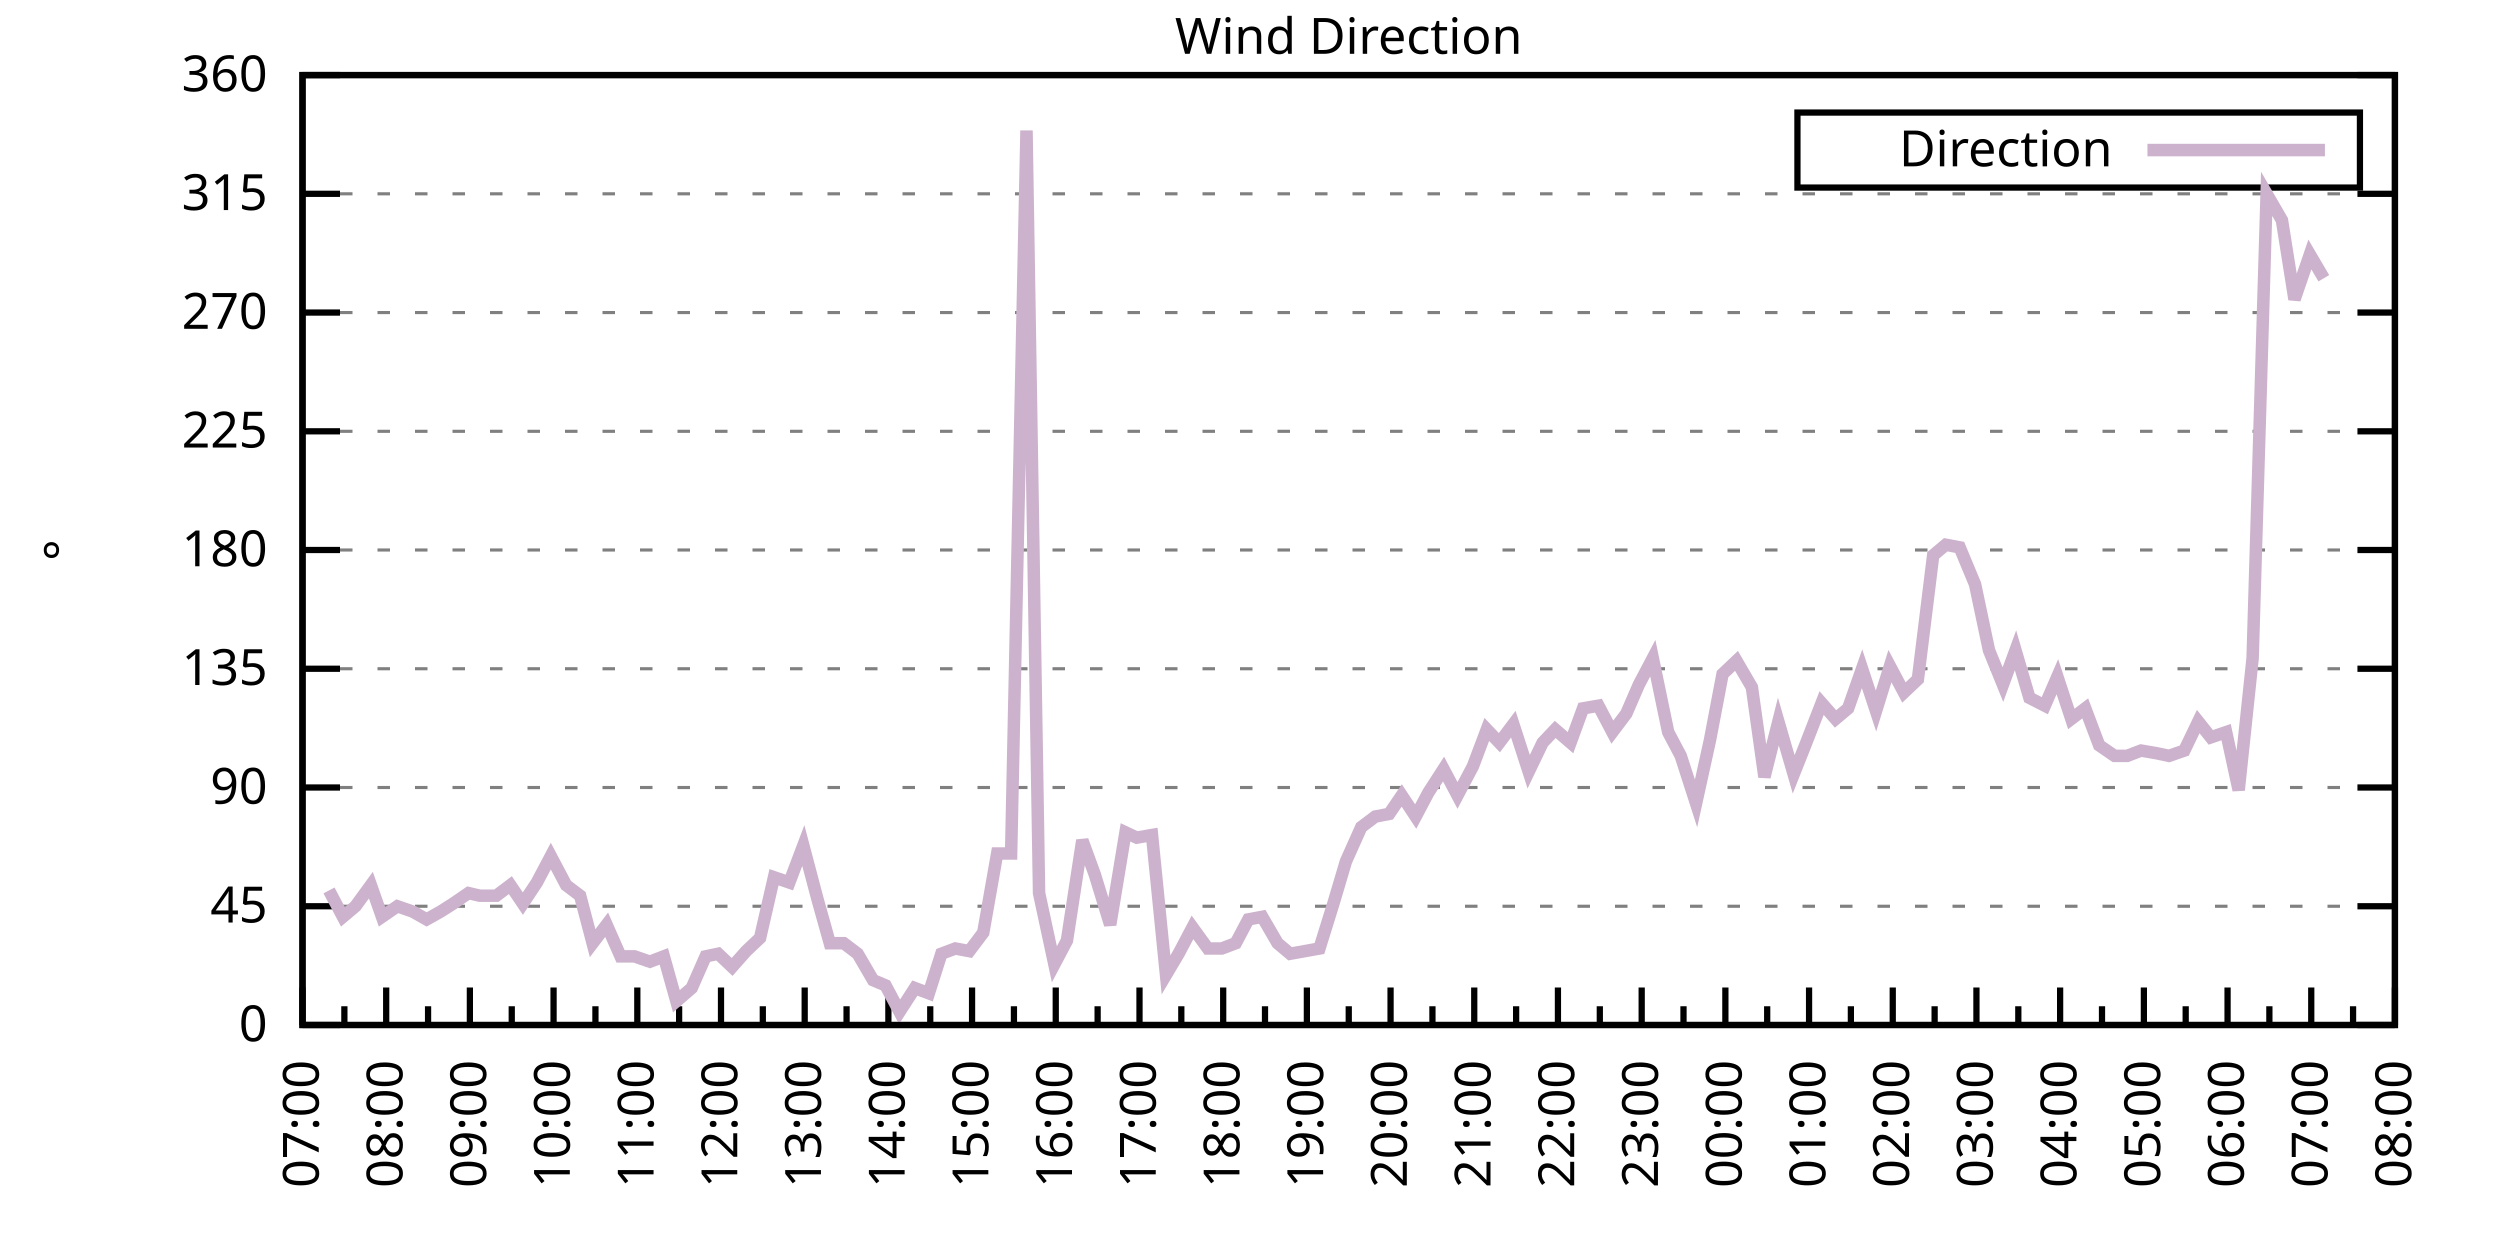
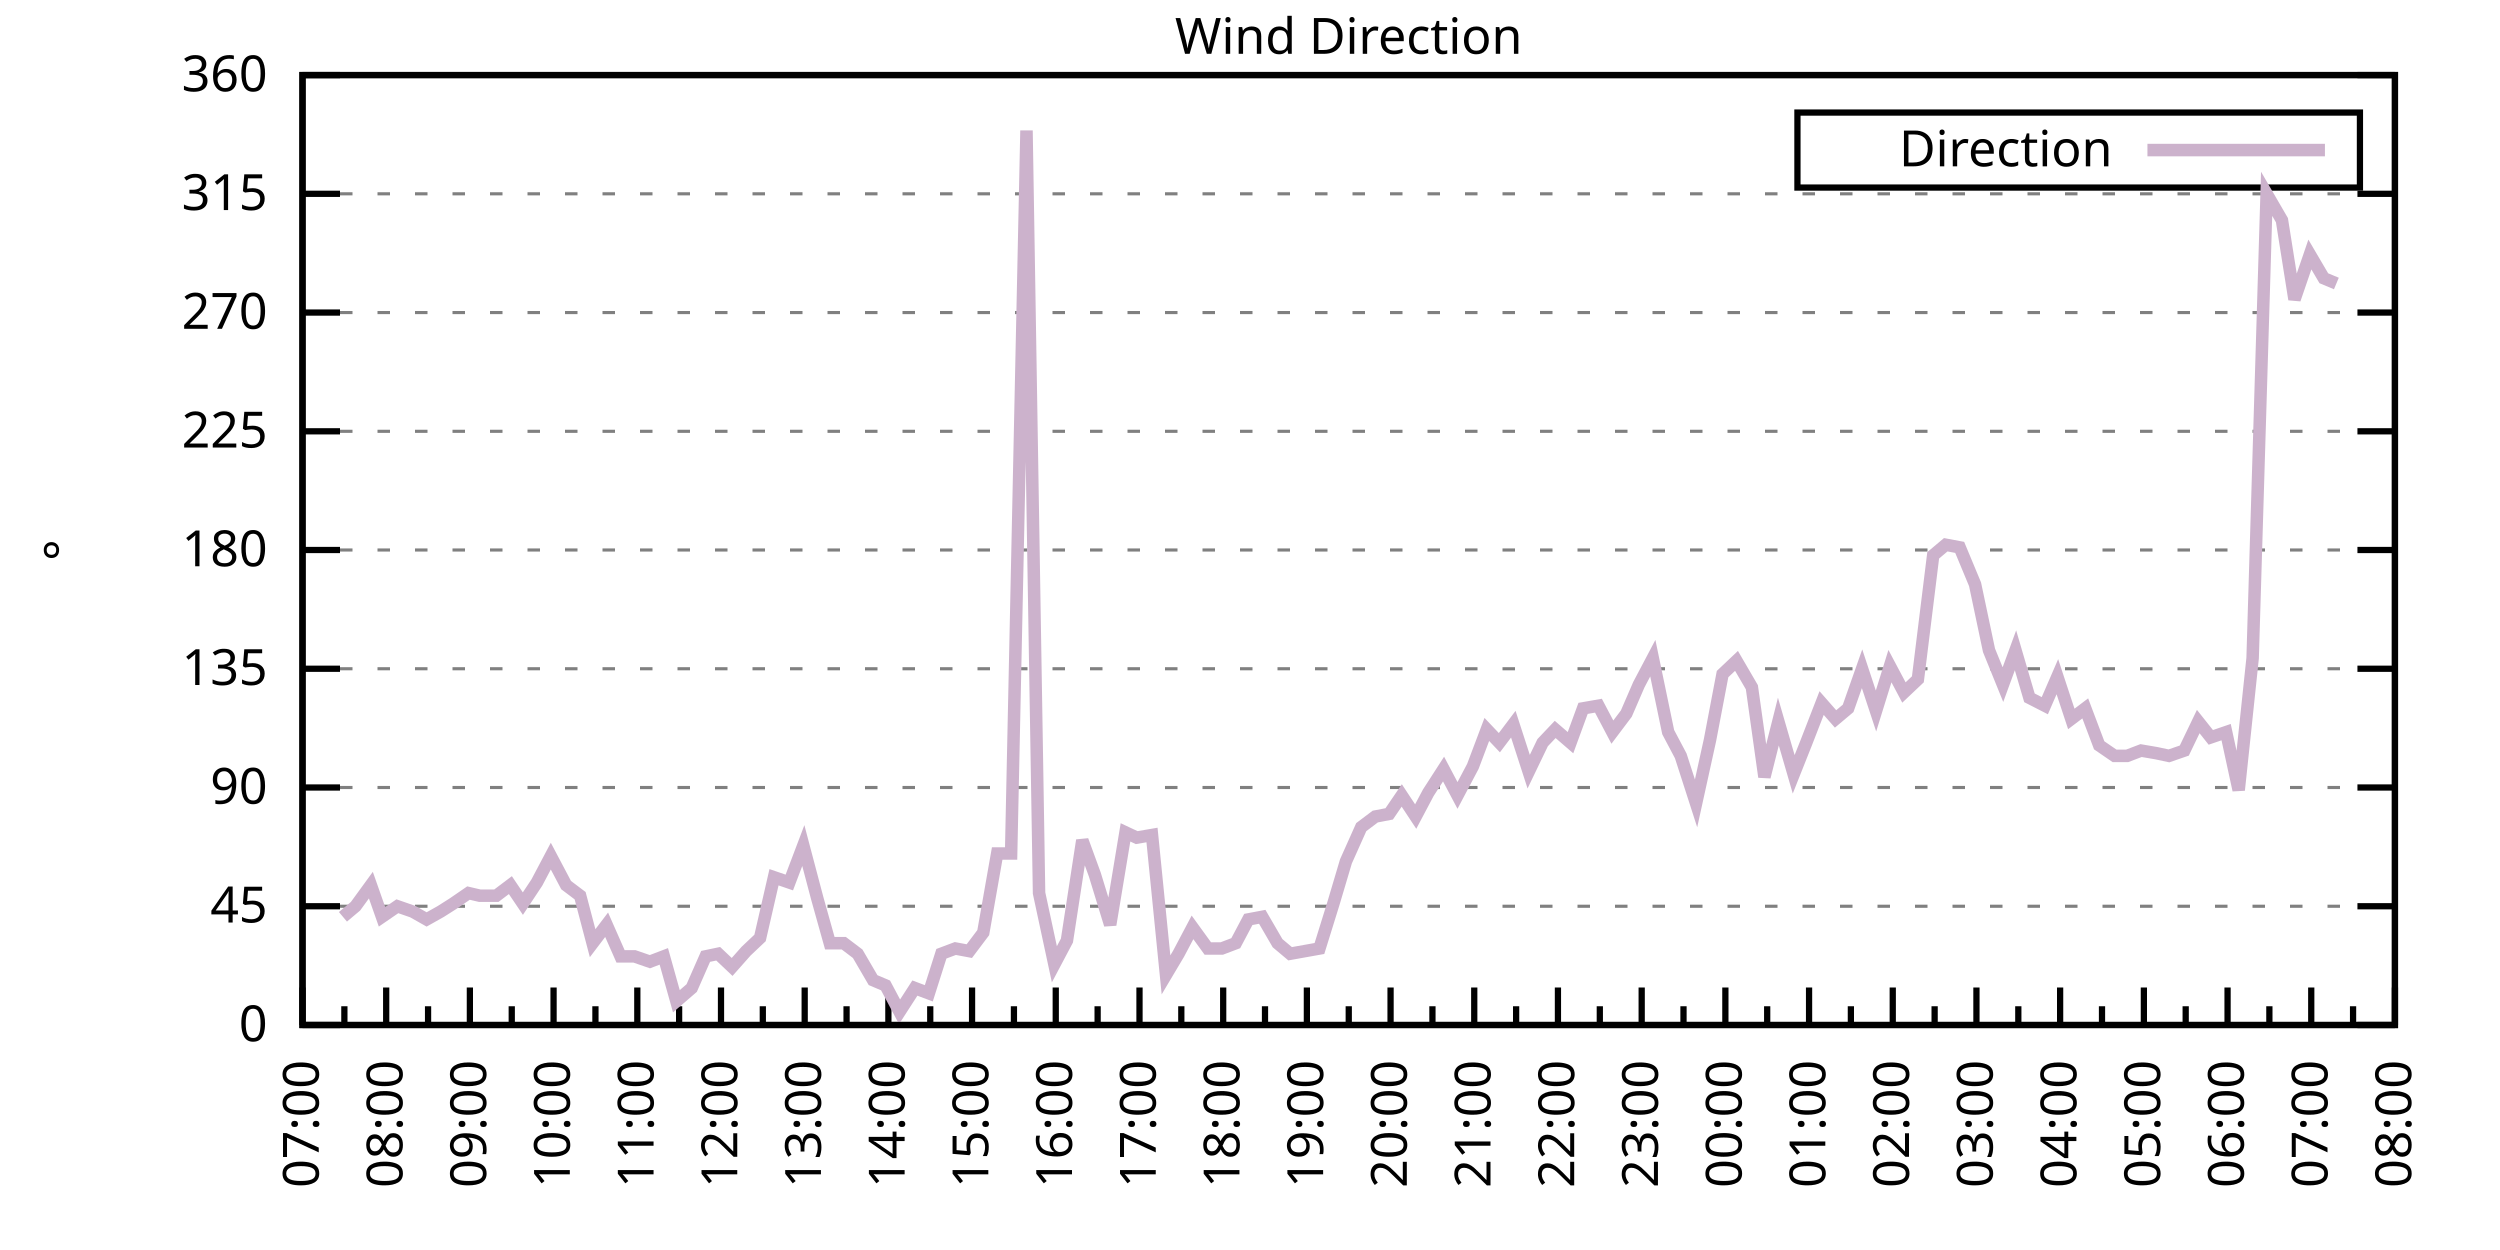
<svg xmlns="http://www.w3.org/2000/svg" xmlns:xlink="http://www.w3.org/1999/xlink" width="400" height="200" viewBox="0 0 400 200">
  <g id="gnuplot_canvas">
    <rect x="0" y="0" width="400" height="200" fill="none" />
    <defs>
      <circle id="gpDot" r="0.5" stroke-width="0.5" stroke="currentColor" />
      <path id="gpPt0" stroke-width="0.333" stroke="currentColor" d="M-1,0 h2 M0,-1 v2" />
      <path id="gpPt1" stroke-width="0.333" stroke="currentColor" d="M-1,-1 L1,1 M1,-1 L-1,1" />
      <path id="gpPt2" stroke-width="0.333" stroke="currentColor" d="M-1,0 L1,0 M0,-1 L0,1 M-1,-1 L1,1 M-1,1 L1,-1" />
      <rect id="gpPt3" stroke-width="0.333" stroke="currentColor" x="-1" y="-1" width="2" height="2" />
      <rect id="gpPt4" stroke-width="0.333" stroke="currentColor" fill="currentColor" x="-1" y="-1" width="2" height="2" />
      <circle id="gpPt5" stroke-width="0.333" stroke="currentColor" cx="0" cy="0" r="1" />
      <use xlink:href="#gpPt5" id="gpPt6" fill="currentColor" stroke="none" />
      <path id="gpPt7" stroke-width="0.333" stroke="currentColor" d="M0,-1.33 L-1.33,0.67 L1.33,0.67 z" />
      <use xlink:href="#gpPt7" id="gpPt8" fill="currentColor" stroke="none" />
      <use xlink:href="#gpPt7" id="gpPt9" stroke="currentColor" transform="rotate(180)" />
      <use xlink:href="#gpPt9" id="gpPt10" fill="currentColor" stroke="none" />
      <use xlink:href="#gpPt3" id="gpPt11" stroke="currentColor" transform="rotate(45)" />
      <use xlink:href="#gpPt11" id="gpPt12" fill="currentColor" stroke="none" />
      <path id="gpPt13" stroke-width="0.333" stroke="currentColor" d="M0,1.330 L1.265,0.411 L0.782,-1.067 L-0.782,-1.076 L-1.265,0.411 z" />
      <use xlink:href="#gpPt13" id="gpPt14" fill="currentColor" stroke="none" />
      <filter id="textbox" filterUnits="objectBoundingBox" x="0" y="0" height="1" width="1">
        <feFlood flood-color="white" flood-opacity="1" result="bgnd" />
        <feComposite in="SourceGraphic" in2="bgnd" operator="atop" />
      </filter>
      <filter id="greybox" filterUnits="objectBoundingBox" x="0" y="0" height="1" width="1">
        <feFlood flood-color="lightgrey" flood-opacity="1" result="grey" />
        <feComposite in="SourceGraphic" in2="grey" operator="atop" />
      </filter>
    </defs>
    <g fill="none" color="white" stroke="currentColor" stroke-width="1.00" stroke-linecap="butt" stroke-linejoin="miter">
</g>
    <g fill="none" color="black" stroke="currentColor" stroke-width="1.00" stroke-linecap="butt" stroke-linejoin="miter">
      <g stroke="none" shape-rendering="crispEdges">
        <polygon fill="rgb(255, 255, 255)" points="48.40,164.00 383.18,164.00 383.18,12.02 48.40,12.02 " />
      </g>
    </g>
    <g fill="none" color="black" stroke="currentColor" stroke-width="1.00" stroke-linecap="butt" stroke-linejoin="miter">
</g>
    <g fill="none" color="black" stroke="black" stroke-width="0.50" stroke-linecap="butt" stroke-linejoin="miter">
</g>
    <g fill="none" color="gray" stroke="currentColor" stroke-width="0.50" stroke-linecap="butt" stroke-linejoin="miter">
      <path stroke="gray" stroke-dasharray="2,4" class="gridline" d="M48.40,164.00 L383.19,164.00  " />
    </g>
    <g fill="none" color="gray" stroke="gray" stroke-width="1.00" stroke-linecap="butt" stroke-linejoin="miter">
</g>
    <g fill="none" color="black" stroke="currentColor" stroke-width="1.00" stroke-linecap="butt" stroke-linejoin="miter">
      <path stroke="black" d="M48.40,164.00 L54.40,164.00 M383.19,164.00 L377.19,164.00  " />
      <g transform="translate(42.80,166.60)" stroke="none" fill="black" font-family="Sans" font-size="8.00" text-anchor="end">
        <text>
          <tspan font-family="Sans"> 0</tspan>
        </text>
      </g>
    </g>
    <g fill="none" color="black" stroke="currentColor" stroke-width="1.00" stroke-linecap="butt" stroke-linejoin="miter">
</g>
    <g fill="none" color="black" stroke="black" stroke-width="0.50" stroke-linecap="butt" stroke-linejoin="miter">
</g>
    <g fill="none" color="gray" stroke="currentColor" stroke-width="0.50" stroke-linecap="butt" stroke-linejoin="miter">
      <path stroke="gray" stroke-dasharray="2,4" class="gridline" d="M48.40,145.00 L383.19,145.00  " />
    </g>
    <g fill="none" color="gray" stroke="gray" stroke-width="1.00" stroke-linecap="butt" stroke-linejoin="miter">
</g>
    <g fill="none" color="black" stroke="currentColor" stroke-width="1.00" stroke-linecap="butt" stroke-linejoin="miter">
      <path stroke="black" d="M48.40,145.00 L54.40,145.00 M383.19,145.00 L377.19,145.00  " />
      <g transform="translate(42.80,147.60)" stroke="none" fill="black" font-family="Sans" font-size="8.00" text-anchor="end">
        <text>
          <tspan font-family="Sans"> 45</tspan>
        </text>
      </g>
    </g>
    <g fill="none" color="black" stroke="currentColor" stroke-width="1.00" stroke-linecap="butt" stroke-linejoin="miter">
</g>
    <g fill="none" color="black" stroke="black" stroke-width="0.50" stroke-linecap="butt" stroke-linejoin="miter">
</g>
    <g fill="none" color="gray" stroke="currentColor" stroke-width="0.50" stroke-linecap="butt" stroke-linejoin="miter">
      <path stroke="gray" stroke-dasharray="2,4" class="gridline" d="M48.40,126.00 L383.19,126.00  " />
    </g>
    <g fill="none" color="gray" stroke="gray" stroke-width="1.00" stroke-linecap="butt" stroke-linejoin="miter">
</g>
    <g fill="none" color="black" stroke="currentColor" stroke-width="1.00" stroke-linecap="butt" stroke-linejoin="miter">
      <path stroke="black" d="M48.40,126.00 L54.40,126.00 M383.19,126.00 L377.19,126.00  " />
      <g transform="translate(42.80,128.60)" stroke="none" fill="black" font-family="Sans" font-size="8.00" text-anchor="end">
        <text>
          <tspan font-family="Sans"> 90</tspan>
        </text>
      </g>
    </g>
    <g fill="none" color="black" stroke="currentColor" stroke-width="1.00" stroke-linecap="butt" stroke-linejoin="miter">
</g>
    <g fill="none" color="black" stroke="black" stroke-width="0.50" stroke-linecap="butt" stroke-linejoin="miter">
</g>
    <g fill="none" color="gray" stroke="currentColor" stroke-width="0.50" stroke-linecap="butt" stroke-linejoin="miter">
      <path stroke="gray" stroke-dasharray="2,4" class="gridline" d="M48.40,107.00 L383.19,107.00  " />
    </g>
    <g fill="none" color="gray" stroke="gray" stroke-width="1.00" stroke-linecap="butt" stroke-linejoin="miter">
</g>
    <g fill="none" color="black" stroke="currentColor" stroke-width="1.00" stroke-linecap="butt" stroke-linejoin="miter">
      <path stroke="black" d="M48.40,107.00 L54.40,107.00 M383.19,107.00 L377.19,107.00  " />
      <g transform="translate(42.80,109.60)" stroke="none" fill="black" font-family="Sans" font-size="8.00" text-anchor="end">
        <text>
          <tspan font-family="Sans"> 135</tspan>
        </text>
      </g>
    </g>
    <g fill="none" color="black" stroke="currentColor" stroke-width="1.00" stroke-linecap="butt" stroke-linejoin="miter">
</g>
    <g fill="none" color="black" stroke="black" stroke-width="0.50" stroke-linecap="butt" stroke-linejoin="miter">
</g>
    <g fill="none" color="gray" stroke="currentColor" stroke-width="0.50" stroke-linecap="butt" stroke-linejoin="miter">
      <path stroke="gray" stroke-dasharray="2,4" class="gridline" d="M48.40,88.00 L383.19,88.00  " />
    </g>
    <g fill="none" color="gray" stroke="gray" stroke-width="1.00" stroke-linecap="butt" stroke-linejoin="miter">
</g>
    <g fill="none" color="black" stroke="currentColor" stroke-width="1.00" stroke-linecap="butt" stroke-linejoin="miter">
      <path stroke="black" d="M48.40,88.00 L54.40,88.00 M383.19,88.00 L377.19,88.00  " />
      <g transform="translate(42.80,90.60)" stroke="none" fill="black" font-family="Sans" font-size="8.00" text-anchor="end">
        <text>
          <tspan font-family="Sans"> 180</tspan>
        </text>
      </g>
    </g>
    <g fill="none" color="black" stroke="currentColor" stroke-width="1.00" stroke-linecap="butt" stroke-linejoin="miter">
</g>
    <g fill="none" color="black" stroke="black" stroke-width="0.50" stroke-linecap="butt" stroke-linejoin="miter">
</g>
    <g fill="none" color="gray" stroke="currentColor" stroke-width="0.50" stroke-linecap="butt" stroke-linejoin="miter">
      <path stroke="gray" stroke-dasharray="2,4" class="gridline" d="M48.40,69.01 L383.19,69.01  " />
    </g>
    <g fill="none" color="gray" stroke="gray" stroke-width="1.00" stroke-linecap="butt" stroke-linejoin="miter">
</g>
    <g fill="none" color="black" stroke="currentColor" stroke-width="1.00" stroke-linecap="butt" stroke-linejoin="miter">
      <path stroke="black" d="M48.40,69.01 L54.40,69.01 M383.19,69.01 L377.19,69.01  " />
      <g transform="translate(42.80,71.61)" stroke="none" fill="black" font-family="Sans" font-size="8.00" text-anchor="end">
        <text>
          <tspan font-family="Sans"> 225</tspan>
        </text>
      </g>
    </g>
    <g fill="none" color="black" stroke="currentColor" stroke-width="1.00" stroke-linecap="butt" stroke-linejoin="miter">
</g>
    <g fill="none" color="black" stroke="black" stroke-width="0.50" stroke-linecap="butt" stroke-linejoin="miter">
</g>
    <g fill="none" color="gray" stroke="currentColor" stroke-width="0.50" stroke-linecap="butt" stroke-linejoin="miter">
      <path stroke="gray" stroke-dasharray="2,4" class="gridline" d="M48.40,50.01 L383.19,50.01  " />
    </g>
    <g fill="none" color="gray" stroke="gray" stroke-width="1.00" stroke-linecap="butt" stroke-linejoin="miter">
</g>
    <g fill="none" color="black" stroke="currentColor" stroke-width="1.00" stroke-linecap="butt" stroke-linejoin="miter">
      <path stroke="black" d="M48.40,50.01 L54.40,50.01 M383.19,50.01 L377.19,50.01  " />
      <g transform="translate(42.80,52.61)" stroke="none" fill="black" font-family="Sans" font-size="8.00" text-anchor="end">
        <text>
          <tspan font-family="Sans"> 270</tspan>
        </text>
      </g>
    </g>
    <g fill="none" color="black" stroke="currentColor" stroke-width="1.00" stroke-linecap="butt" stroke-linejoin="miter">
</g>
    <g fill="none" color="black" stroke="black" stroke-width="0.50" stroke-linecap="butt" stroke-linejoin="miter">
</g>
    <g fill="none" color="gray" stroke="currentColor" stroke-width="0.50" stroke-linecap="butt" stroke-linejoin="miter">
      <path stroke="gray" stroke-dasharray="2,4" class="gridline" d="M48.40,31.01 L383.19,31.01  " />
    </g>
    <g fill="none" color="gray" stroke="gray" stroke-width="1.00" stroke-linecap="butt" stroke-linejoin="miter">
</g>
    <g fill="none" color="black" stroke="currentColor" stroke-width="1.00" stroke-linecap="butt" stroke-linejoin="miter">
      <path stroke="black" d="M48.40,31.01 L54.40,31.01 M383.19,31.01 L377.19,31.01  " />
      <g transform="translate(42.80,33.61)" stroke="none" fill="black" font-family="Sans" font-size="8.00" text-anchor="end">
        <text>
          <tspan font-family="Sans"> 315</tspan>
        </text>
      </g>
    </g>
    <g fill="none" color="black" stroke="currentColor" stroke-width="1.00" stroke-linecap="butt" stroke-linejoin="miter">
</g>
    <g fill="none" color="black" stroke="black" stroke-width="0.50" stroke-linecap="butt" stroke-linejoin="miter">
</g>
    <g fill="none" color="gray" stroke="currentColor" stroke-width="0.50" stroke-linecap="butt" stroke-linejoin="miter">
      <path stroke="gray" stroke-dasharray="2,4" class="gridline" d="M48.40,12.01 L383.19,12.01  " />
    </g>
    <g fill="none" color="gray" stroke="gray" stroke-width="1.00" stroke-linecap="butt" stroke-linejoin="miter">
</g>
    <g fill="none" color="black" stroke="currentColor" stroke-width="1.00" stroke-linecap="butt" stroke-linejoin="miter">
      <path stroke="black" d="M48.40,12.01 L54.40,12.01 M383.19,12.01 L377.19,12.01  " />
      <g transform="translate(42.80,14.61)" stroke="none" fill="black" font-family="Sans" font-size="8.00" text-anchor="end">
        <text>
          <tspan font-family="Sans"> 360</tspan>
        </text>
      </g>
    </g>
    <g fill="none" color="black" stroke="currentColor" stroke-width="1.00" stroke-linecap="butt" stroke-linejoin="miter">
      <path stroke="black" d="M48.40,164.00 L48.40,158.00  " />
      <g transform="translate(51.00,169.60) rotate(270)" stroke="none" fill="black" font-family="Sans" font-size="8.00" text-anchor="end">
        <text>
          <tspan font-family="Sans">07:00</tspan>
        </text>
      </g>
    </g>
    <g fill="none" color="black" stroke="currentColor" stroke-width="1.00" stroke-linecap="butt" stroke-linejoin="miter">
      <path stroke="black" d="M55.10,164.00 L55.10,161.00 M61.79,164.00 L61.79,158.00  " />
      <g transform="translate(64.39,169.60) rotate(270)" stroke="none" fill="black" font-family="Sans" font-size="8.00" text-anchor="end">
        <text>
          <tspan font-family="Sans">08:00</tspan>
        </text>
      </g>
    </g>
    <g fill="none" color="black" stroke="currentColor" stroke-width="1.00" stroke-linecap="butt" stroke-linejoin="miter">
      <path stroke="black" d="M68.49,164.00 L68.49,161.00 M75.18,164.00 L75.18,158.00  " />
      <g transform="translate(77.78,169.60) rotate(270)" stroke="none" fill="black" font-family="Sans" font-size="8.00" text-anchor="end">
        <text>
          <tspan font-family="Sans">09:00</tspan>
        </text>
      </g>
    </g>
    <g fill="none" color="black" stroke="currentColor" stroke-width="1.00" stroke-linecap="butt" stroke-linejoin="miter">
      <path stroke="black" d="M81.88,164.00 L81.88,161.00 M88.57,164.00 L88.57,158.00  " />
      <g transform="translate(91.17,169.60) rotate(270)" stroke="none" fill="black" font-family="Sans" font-size="8.00" text-anchor="end">
        <text>
          <tspan font-family="Sans">10:00</tspan>
        </text>
      </g>
    </g>
    <g fill="none" color="black" stroke="currentColor" stroke-width="1.00" stroke-linecap="butt" stroke-linejoin="miter">
      <path stroke="black" d="M95.27,164.00 L95.27,161.00 M101.97,164.00 L101.97,158.00  " />
      <g transform="translate(104.57,169.60) rotate(270)" stroke="none" fill="black" font-family="Sans" font-size="8.00" text-anchor="end">
        <text>
          <tspan font-family="Sans">11:00</tspan>
        </text>
      </g>
    </g>
    <g fill="none" color="black" stroke="currentColor" stroke-width="1.00" stroke-linecap="butt" stroke-linejoin="miter">
      <path stroke="black" d="M108.66,164.00 L108.66,161.00 M115.36,164.00 L115.36,158.00  " />
      <g transform="translate(117.96,169.60) rotate(270)" stroke="none" fill="black" font-family="Sans" font-size="8.00" text-anchor="end">
        <text>
          <tspan font-family="Sans">12:00</tspan>
        </text>
      </g>
    </g>
    <g fill="none" color="black" stroke="currentColor" stroke-width="1.00" stroke-linecap="butt" stroke-linejoin="miter">
      <path stroke="black" d="M122.05,164.00 L122.05,161.00 M128.75,164.00 L128.75,158.00  " />
      <g transform="translate(131.35,169.60) rotate(270)" stroke="none" fill="black" font-family="Sans" font-size="8.00" text-anchor="end">
        <text>
          <tspan font-family="Sans">13:00</tspan>
        </text>
      </g>
    </g>
    <g fill="none" color="black" stroke="currentColor" stroke-width="1.00" stroke-linecap="butt" stroke-linejoin="miter">
      <path stroke="black" d="M135.45,164.00 L135.45,161.00 M142.14,164.00 L142.14,158.00  " />
      <g transform="translate(144.74,169.60) rotate(270)" stroke="none" fill="black" font-family="Sans" font-size="8.00" text-anchor="end">
        <text>
          <tspan font-family="Sans">14:00</tspan>
        </text>
      </g>
    </g>
    <g fill="none" color="black" stroke="currentColor" stroke-width="1.00" stroke-linecap="butt" stroke-linejoin="miter">
      <path stroke="black" d="M148.84,164.00 L148.84,161.00 M155.53,164.00 L155.53,158.00  " />
      <g transform="translate(158.13,169.60) rotate(270)" stroke="none" fill="black" font-family="Sans" font-size="8.00" text-anchor="end">
        <text>
          <tspan font-family="Sans">15:00</tspan>
        </text>
      </g>
    </g>
    <g fill="none" color="black" stroke="currentColor" stroke-width="1.00" stroke-linecap="butt" stroke-linejoin="miter">
      <path stroke="black" d="M162.23,164.00 L162.23,161.00 M168.92,164.00 L168.92,158.00  " />
      <g transform="translate(171.52,169.60) rotate(270)" stroke="none" fill="black" font-family="Sans" font-size="8.00" text-anchor="end">
        <text>
          <tspan font-family="Sans">16:00</tspan>
        </text>
      </g>
    </g>
    <g fill="none" color="black" stroke="currentColor" stroke-width="1.00" stroke-linecap="butt" stroke-linejoin="miter">
      <path stroke="black" d="M175.62,164.00 L175.62,161.00 M182.32,164.00 L182.32,158.00  " />
      <g transform="translate(184.92,169.60) rotate(270)" stroke="none" fill="black" font-family="Sans" font-size="8.00" text-anchor="end">
        <text>
          <tspan font-family="Sans">17:00</tspan>
        </text>
      </g>
    </g>
    <g fill="none" color="black" stroke="currentColor" stroke-width="1.00" stroke-linecap="butt" stroke-linejoin="miter">
      <path stroke="black" d="M189.01,164.00 L189.01,161.00 M195.71,164.00 L195.71,158.00  " />
      <g transform="translate(198.31,169.60) rotate(270)" stroke="none" fill="black" font-family="Sans" font-size="8.00" text-anchor="end">
        <text>
          <tspan font-family="Sans">18:00</tspan>
        </text>
      </g>
    </g>
    <g fill="none" color="black" stroke="currentColor" stroke-width="1.00" stroke-linecap="butt" stroke-linejoin="miter">
      <path stroke="black" d="M202.40,164.00 L202.40,161.00 M209.10,164.00 L209.10,158.00  " />
      <g transform="translate(211.70,169.60) rotate(270)" stroke="none" fill="black" font-family="Sans" font-size="8.00" text-anchor="end">
        <text>
          <tspan font-family="Sans">19:00</tspan>
        </text>
      </g>
    </g>
    <g fill="none" color="black" stroke="currentColor" stroke-width="1.00" stroke-linecap="butt" stroke-linejoin="miter">
      <path stroke="black" d="M215.80,164.00 L215.80,161.00 M222.49,164.00 L222.49,158.00  " />
      <g transform="translate(225.09,169.60) rotate(270)" stroke="none" fill="black" font-family="Sans" font-size="8.00" text-anchor="end">
        <text>
          <tspan font-family="Sans">20:00</tspan>
        </text>
      </g>
    </g>
    <g fill="none" color="black" stroke="currentColor" stroke-width="1.00" stroke-linecap="butt" stroke-linejoin="miter">
      <path stroke="black" d="M229.19,164.00 L229.19,161.00 M235.88,164.00 L235.88,158.00  " />
      <g transform="translate(238.48,169.60) rotate(270)" stroke="none" fill="black" font-family="Sans" font-size="8.00" text-anchor="end">
        <text>
          <tspan font-family="Sans">21:00</tspan>
        </text>
      </g>
    </g>
    <g fill="none" color="black" stroke="currentColor" stroke-width="1.00" stroke-linecap="butt" stroke-linejoin="miter">
      <path stroke="black" d="M242.58,164.00 L242.58,161.00 M249.27,164.00 L249.27,158.00  " />
      <g transform="translate(251.87,169.60) rotate(270)" stroke="none" fill="black" font-family="Sans" font-size="8.00" text-anchor="end">
        <text>
          <tspan font-family="Sans">22:00</tspan>
        </text>
      </g>
    </g>
    <g fill="none" color="black" stroke="currentColor" stroke-width="1.00" stroke-linecap="butt" stroke-linejoin="miter">
      <path stroke="black" d="M255.97,164.00 L255.97,161.00 M262.67,164.00 L262.67,158.00  " />
      <g transform="translate(265.27,169.60) rotate(270)" stroke="none" fill="black" font-family="Sans" font-size="8.00" text-anchor="end">
        <text>
          <tspan font-family="Sans">23:00</tspan>
        </text>
      </g>
    </g>
    <g fill="none" color="black" stroke="currentColor" stroke-width="1.00" stroke-linecap="butt" stroke-linejoin="miter">
      <path stroke="black" d="M269.36,164.00 L269.36,161.00 M276.06,164.00 L276.06,158.00  " />
      <g transform="translate(278.66,169.60) rotate(270)" stroke="none" fill="black" font-family="Sans" font-size="8.00" text-anchor="end">
        <text>
          <tspan font-family="Sans">00:00</tspan>
        </text>
      </g>
    </g>
    <g fill="none" color="black" stroke="currentColor" stroke-width="1.00" stroke-linecap="butt" stroke-linejoin="miter">
      <path stroke="black" d="M282.75,164.00 L282.75,161.00 M289.45,164.00 L289.45,158.00  " />
      <g transform="translate(292.05,169.60) rotate(270)" stroke="none" fill="black" font-family="Sans" font-size="8.00" text-anchor="end">
        <text>
          <tspan font-family="Sans">01:00</tspan>
        </text>
      </g>
    </g>
    <g fill="none" color="black" stroke="currentColor" stroke-width="1.00" stroke-linecap="butt" stroke-linejoin="miter">
      <path stroke="black" d="M296.14,164.00 L296.14,161.00 M302.84,164.00 L302.84,158.00  " />
      <g transform="translate(305.44,169.60) rotate(270)" stroke="none" fill="black" font-family="Sans" font-size="8.00" text-anchor="end">
        <text>
          <tspan font-family="Sans">02:00</tspan>
        </text>
      </g>
    </g>
    <g fill="none" color="black" stroke="currentColor" stroke-width="1.00" stroke-linecap="butt" stroke-linejoin="miter">
      <path stroke="black" d="M309.54,164.00 L309.54,161.00 M316.23,164.00 L316.23,158.00  " />
      <g transform="translate(318.83,169.60) rotate(270)" stroke="none" fill="black" font-family="Sans" font-size="8.00" text-anchor="end">
        <text>
          <tspan font-family="Sans">03:00</tspan>
        </text>
      </g>
    </g>
    <g fill="none" color="black" stroke="currentColor" stroke-width="1.00" stroke-linecap="butt" stroke-linejoin="miter">
      <path stroke="black" d="M322.93,164.00 L322.93,161.00 M329.62,164.00 L329.62,158.00  " />
      <g transform="translate(332.22,169.60) rotate(270)" stroke="none" fill="black" font-family="Sans" font-size="8.00" text-anchor="end">
        <text>
          <tspan font-family="Sans">04:00</tspan>
        </text>
      </g>
    </g>
    <g fill="none" color="black" stroke="currentColor" stroke-width="1.00" stroke-linecap="butt" stroke-linejoin="miter">
      <path stroke="black" d="M336.32,164.00 L336.32,161.00 M343.02,164.00 L343.02,158.00  " />
      <g transform="translate(345.62,169.60) rotate(270)" stroke="none" fill="black" font-family="Sans" font-size="8.00" text-anchor="end">
        <text>
          <tspan font-family="Sans">05:00</tspan>
        </text>
      </g>
    </g>
    <g fill="none" color="black" stroke="currentColor" stroke-width="1.00" stroke-linecap="butt" stroke-linejoin="miter">
      <path stroke="black" d="M349.71,164.00 L349.71,161.00 M356.41,164.00 L356.41,158.00  " />
      <g transform="translate(359.01,169.60) rotate(270)" stroke="none" fill="black" font-family="Sans" font-size="8.00" text-anchor="end">
        <text>
          <tspan font-family="Sans">06:00</tspan>
        </text>
      </g>
    </g>
    <g fill="none" color="black" stroke="currentColor" stroke-width="1.00" stroke-linecap="butt" stroke-linejoin="miter">
      <path stroke="black" d="M363.10,164.00 L363.10,161.00 M369.80,164.00 L369.80,158.00  " />
      <g transform="translate(372.40,169.60) rotate(270)" stroke="none" fill="black" font-family="Sans" font-size="8.00" text-anchor="end">
        <text>
          <tspan font-family="Sans">07:00</tspan>
        </text>
      </g>
    </g>
    <g fill="none" color="black" stroke="currentColor" stroke-width="1.00" stroke-linecap="butt" stroke-linejoin="miter">
      <path stroke="black" d="M376.49,164.00 L376.49,161.00 M383.19,164.00 L383.19,158.00  " />
      <g transform="translate(385.79,169.60) rotate(270)" stroke="none" fill="black" font-family="Sans" font-size="8.00" text-anchor="end">
        <text>
          <tspan font-family="Sans">08:00</tspan>
        </text>
      </g>
    </g>
    <g fill="none" color="black" stroke="currentColor" stroke-width="1.00" stroke-linecap="butt" stroke-linejoin="miter">
</g>
    <g fill="none" color="black" stroke="currentColor" stroke-width="1.00" stroke-linecap="butt" stroke-linejoin="miter">
      <path stroke="black" d="M48.40,12.01 L48.40,164.00 L383.19,164.00 L383.19,12.01 L48.40,12.01 Z  " />
    </g>
    <g fill="none" color="black" stroke="currentColor" stroke-width="1.00" stroke-linecap="butt" stroke-linejoin="miter">
      <g transform="translate(12.80,88.01) rotate(270)" stroke="none" fill="black" font-family="Sans" font-size="8.00" text-anchor="middle">
        <text>
          <tspan font-family="Sans">°</tspan>
        </text>
      </g>
    </g>
    <g fill="none" color="black" stroke="currentColor" stroke-width="1.00" stroke-linecap="butt" stroke-linejoin="miter">
</g>
    <g fill="none" color="black" stroke="currentColor" stroke-width="1.00" stroke-linecap="butt" stroke-linejoin="miter">
      <path stroke="black" d="M287.59,30.01 L287.59,18.01 L377.59,18.01 L377.59,30.01 L287.59,30.01 Z  " />
    </g>
    <g id="Wind_direction_plot_1">
      <g fill="none" color="white" stroke="black" stroke-width="2.00" stroke-linecap="butt" stroke-linejoin="miter">
</g>
      <g fill="none" color="black" stroke="currentColor" stroke-width="2.00" stroke-linecap="butt" stroke-linejoin="miter">
        <g transform="translate(337.99,26.61)" stroke="none" fill="black" font-family="Sans" font-size="8.00" text-anchor="end">
          <text>
            <tspan font-family="Sans">Direction</tspan>
          </text>
        </g>
      </g>
      <g fill="none" color="black" stroke="currentColor" stroke-width="2.00" stroke-linecap="butt" stroke-linejoin="miter">
-         <path stroke="rgb(204, 178, 204)" d="M343.59,24.01 L371.99,24.01 M52.64,142.47 L54.87,146.69 L56.88,145.00 L59.34,141.62 L61.12,146.69 L63.58,145.00   L66.03,145.85 L68.26,147.11 L70.50,145.85 L72.50,144.58 L74.96,142.89 L76.75,143.31 L79.42,143.31 L81.66,141.62   L83.66,144.58 L85.90,141.20 L88.13,136.98 L90.58,141.62 L92.82,143.31 L94.82,150.91 L97.06,147.96 L99.29,153.02   L101.52,153.02 L103.98,153.87 L106.21,153.02 L108.22,160.20 L110.67,158.09 L112.90,153.02 L114.91,152.60 L117.14,154.71   L119.38,152.18 L121.61,150.07 L123.84,140.36 L126.29,141.20 L128.53,135.29 L130.76,143.73 L132.77,150.91 L135.00,150.91   L137.23,152.60 L139.69,156.82 L141.69,157.67 L143.93,161.89 L146.38,158.09 L148.61,158.93 L150.62,152.60 L152.85,151.76   L155.09,152.18 L157.32,149.22 L159.55,136.56 L161.78,136.56 L164.24,20.88 L166.25,142.89 L168.70,154.29 L170.71,150.49   L173.17,134.45 L175.17,139.93 L177.63,147.96 L180.08,133.18 L181.87,134.02 L184.32,133.60 L186.56,155.98 L188.57,152.60   L190.80,148.38 L193.25,151.76 L195.48,151.76 L197.72,150.91 L199.73,147.11 L201.96,146.69 L204.41,150.91 L206.42,152.60   L211.11,151.76 L213.34,144.58 L215.35,137.82 L217.80,132.34 L220.04,130.65 L222.27,130.22 L224.28,127.27 L226.51,130.65   L228.52,126.85 L230.97,123.05 L233.20,127.27 L235.66,122.62 L237.89,116.71 L239.90,118.83 L242.13,115.87 L244.59,123.47   L246.82,118.83 L248.83,116.71 L251.28,118.83 L253.29,113.34 L255.75,112.91 L257.98,117.14 L260.21,114.18 L262.22,109.54   L264.45,105.31 L266.91,117.14 L268.92,120.94 L271.37,128.54 L273.60,118.40 L275.61,107.85 L277.84,105.74 L280.30,109.96   L282.31,124.31 L284.54,115.45 L286.99,123.89 L289.00,118.83 L291.46,112.49 L293.69,115.03 L295.70,113.34 L297.93,107.00   L300.16,113.76 L302.39,106.58 L304.63,110.80 L306.86,108.69 L309.31,88.85 L311.32,87.16 L313.55,87.58 L316.01,93.49   L318.24,104.05 L320.47,109.54 L322.48,104.05 L324.71,111.65 L327.17,112.91 L329.18,108.27 L331.41,115.03 L333.64,113.34   L335.87,119.25 L338.33,120.94 L340.34,120.94 L342.57,120.09 L345.02,120.51 L347.03,120.94 L349.49,120.09 L351.72,115.45   L353.73,117.98 L356.18,117.14 L358.19,126.42 L360.42,105.31 L362.66,31.01 L365.11,35.23 L367.12,47.90 L369.58,40.72   L371.81,44.52  " />
+         <path stroke="rgb(204, 178, 204)" d="M343.59,24.01 L371.99,24.01 M54.87,146.69 L56.88,145.00 L59.34,141.62 L61.12,146.69 L63.58,145.00 L66.03,145.85   L68.26,147.11 L70.50,145.85 L72.50,144.58 L74.96,142.89 L76.75,143.31 L79.42,143.31 L81.66,141.62 L83.66,144.58   L85.90,141.20 L88.13,136.98 L90.58,141.62 L92.82,143.31 L94.82,150.91 L97.06,147.96 L99.29,153.02 L101.52,153.02   L103.98,153.87 L106.21,153.02 L108.22,160.20 L110.67,158.09 L112.90,153.02 L114.91,152.60 L117.14,154.71 L119.38,152.18   L121.61,150.07 L123.84,140.36 L126.29,141.20 L128.53,135.29 L130.76,143.73 L132.77,150.91 L135.00,150.91 L137.23,152.60   L139.69,156.82 L141.69,157.67 L143.93,161.89 L146.38,158.09 L148.61,158.93 L150.62,152.60 L152.85,151.76 L155.09,152.18   L157.32,149.22 L159.55,136.56 L161.78,136.56 L164.24,20.88 L166.25,142.89 L168.70,154.29 L170.71,150.49 L173.17,134.45   L175.17,139.93 L177.63,147.96 L180.08,133.18 L181.87,134.02 L184.32,133.60 L186.56,155.98 L188.57,152.60 L190.80,148.38   L193.25,151.76 L195.48,151.76 L197.72,150.91 L199.73,147.11 L201.96,146.69 L204.41,150.91 L206.42,152.60 L211.11,151.76   L213.34,144.58 L215.35,137.82 L217.80,132.34 L220.04,130.65 L222.27,130.22 L224.28,127.27 L226.51,130.65 L228.52,126.85   L230.97,123.05 L233.20,127.27 L235.66,122.62 L237.89,116.71 L239.90,118.83 L242.13,115.87 L244.59,123.47 L246.82,118.83   L248.83,116.71 L251.28,118.83 L253.29,113.34 L255.75,112.91 L257.98,117.14 L260.21,114.18 L262.22,109.54 L264.45,105.31   L266.91,117.14 L268.92,120.94 L271.37,128.54 L273.60,118.40 L275.61,107.85 L277.84,105.74 L280.30,109.96 L282.31,124.31   L284.54,115.45 L286.99,123.89 L289.00,118.83 L291.46,112.49 L293.69,115.03 L295.70,113.34 L297.93,107.00 L300.16,113.76   L302.39,106.58 L304.63,110.80 L306.86,108.69 L309.31,88.85 L311.32,87.16 L313.55,87.58 L316.01,93.49 L318.24,104.05   L320.47,109.54 L322.48,104.05 L324.71,111.65 L327.17,112.91 L329.18,108.27 L331.41,115.03 L333.64,113.34 L335.87,119.25   L338.33,120.94 L340.34,120.94 L342.57,120.09 L345.02,120.51 L347.03,120.94 L349.49,120.09 L351.72,115.45 L353.73,117.98   L356.18,117.14 L358.19,126.42 L360.42,105.31 L362.66,31.01 L365.11,35.23 L367.12,47.90 L369.58,40.72 L371.81,44.52   L373.82,45.36  " />
      </g>
    </g>
    <g fill="none" color="black" stroke="currentColor" stroke-width="2.00" stroke-linecap="butt" stroke-linejoin="miter">
</g>
    <g fill="none" color="black" stroke="black" stroke-width="1.00" stroke-linecap="butt" stroke-linejoin="miter">
</g>
    <g fill="none" color="black" stroke="currentColor" stroke-width="1.00" stroke-linecap="butt" stroke-linejoin="miter">
      <path stroke="black" d="M48.40,12.01 L48.40,164.00 L383.19,164.00 L383.19,12.01 L48.40,12.01 Z  " />
    </g>
    <g fill="none" color="black" stroke="currentColor" stroke-width="1.00" stroke-linecap="butt" stroke-linejoin="miter">
      <g transform="translate(215.79,8.61)" stroke="none" fill="black" font-family="Sans" font-size="8.00" text-anchor="middle">
        <text>
          <tspan font-family="Sans">Wind Direction</tspan>
        </text>
      </g>
    </g>
    <g fill="none" color="black" stroke="currentColor" stroke-width="1.00" stroke-linecap="butt" stroke-linejoin="miter">
</g>
  </g>
</svg>
